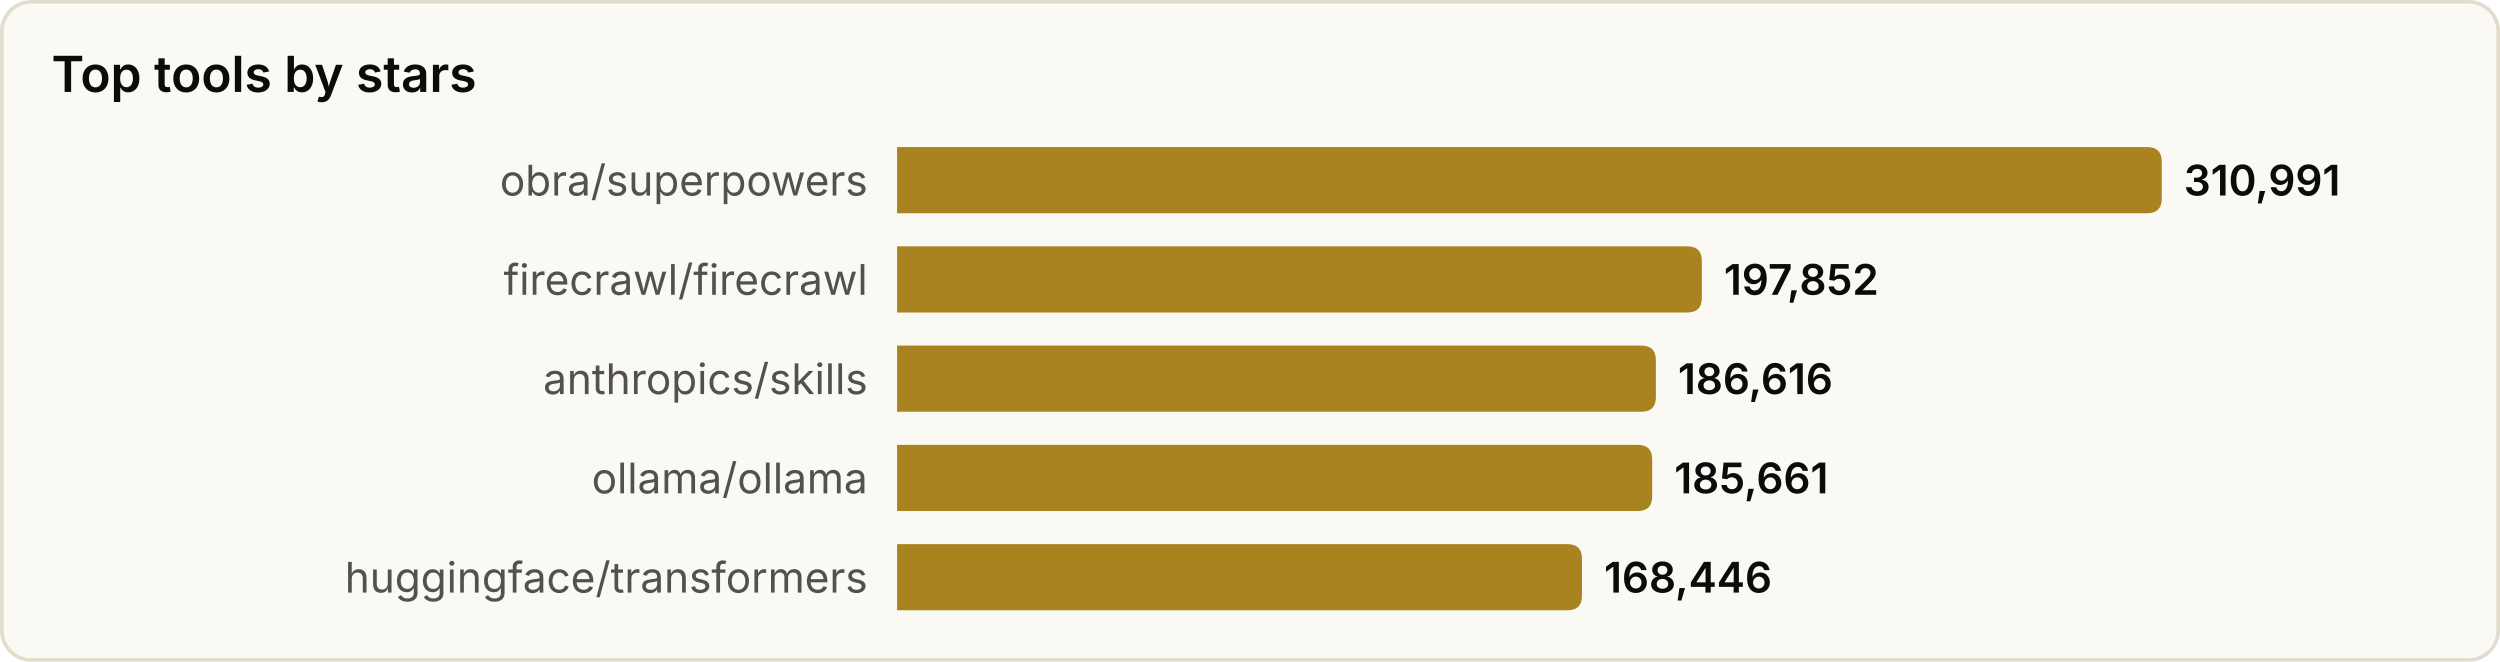
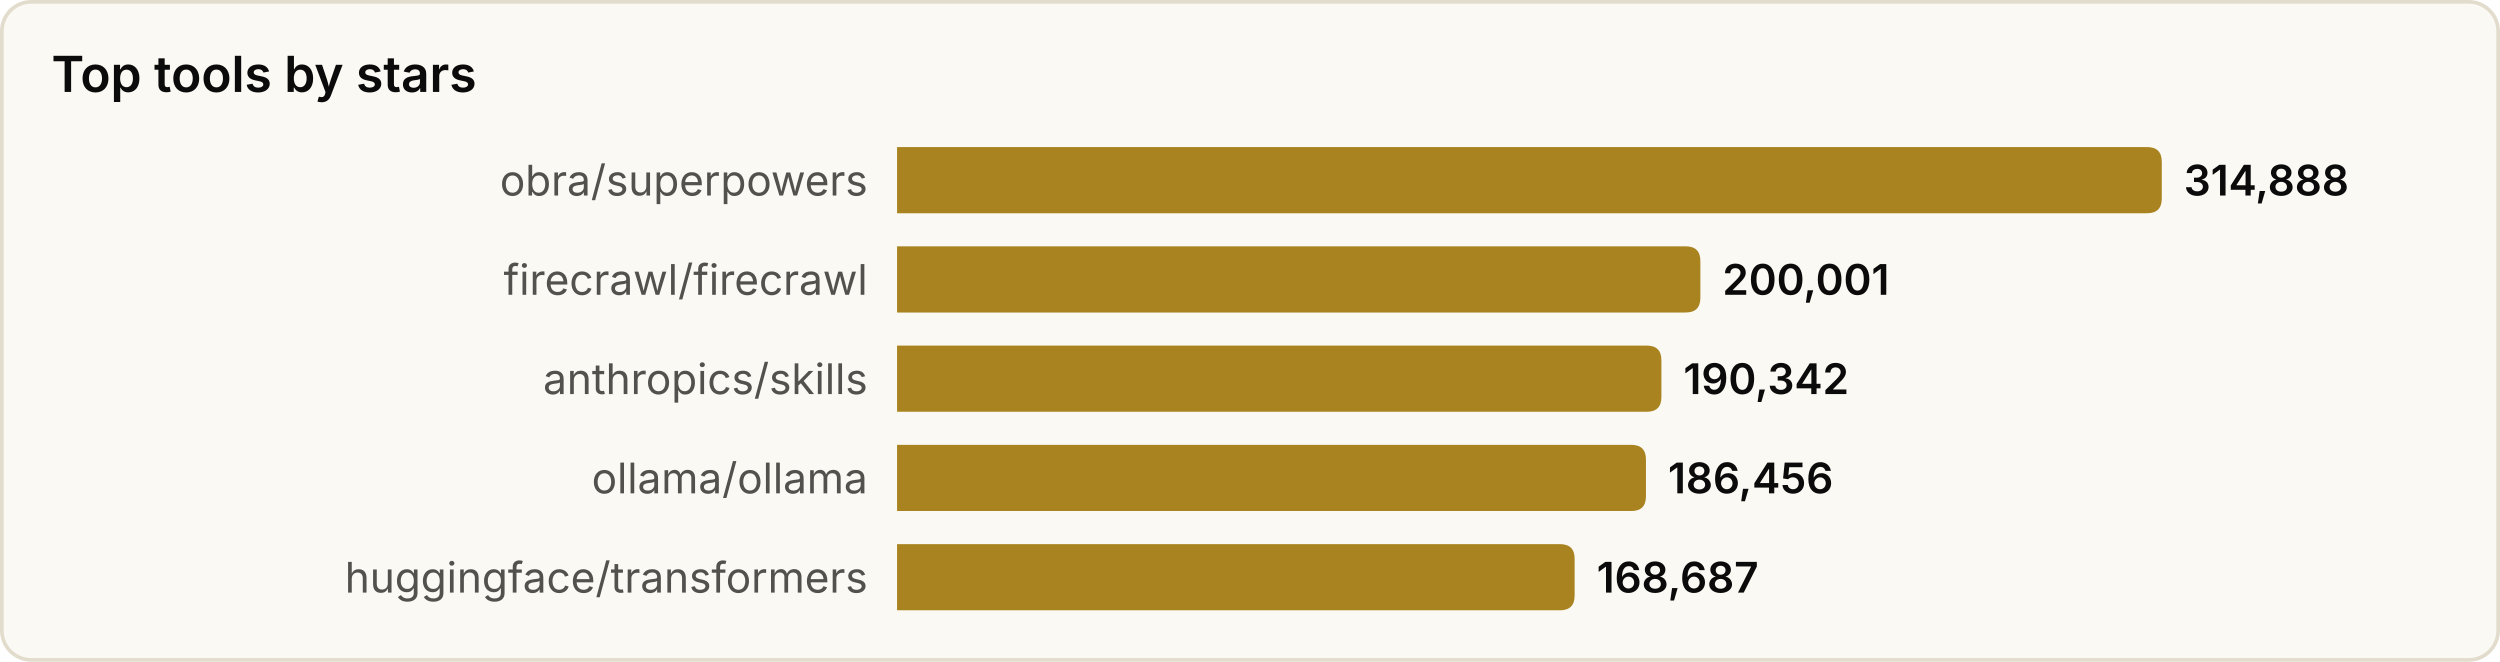
<svg xmlns="http://www.w3.org/2000/svg" width="680" height="180" viewBox="0 0 680 180" role="img" aria-label="Top tools by stars">
  <style>
text{font-family:system-ui,-apple-system,'Segoe UI',sans-serif}
.srf{fill:#fbf9f3;stroke:#e2dccd}.ttl{fill:#0b0b0b;font-size:13.5px;font-weight:600}
.lbl{fill:#52514e;font-size:11.5px}.val{fill:#0b0b0b;font-size:11.5px;font-weight:600}
.bar{fill:#a8831f}
@media(prefers-color-scheme:dark){
.srf{fill:#131826;stroke:#2a3145}.ttl{fill:#f2eee4}
.lbl{fill:#a9a69c}.val{fill:#f2eee4}.bar{fill:#d9b04a}
}
</style>
  <rect x="0.5" y="0.5" width="679" height="179" rx="8" class="srf" />
  <text x="14" y="25" class="ttl">Top tools by stars</text>
  <text x="236" y="49.0" class="lbl" text-anchor="end" dominant-baseline="central">obra/superpowers</text>
  <path d="M244,40 h340.0 q4,0 4,4 v10 q0,4 -4,4 h-340.0 z" class="bar" />
-   <text x="594.0" y="49.0" class="val" dominant-baseline="central">310,991</text>
+   <text x="594.0" y="49.0" class="val" dominant-baseline="central">314,888</text>
  <text x="236" y="76.0" class="lbl" text-anchor="end" dominant-baseline="central">firecrawl/firecrawl</text>
-   <path d="M244,67 h214.9 q4,0 4,4 v10 q0,4 -4,4 h-214.9 z" class="bar" />
-   <text x="468.9" y="76.0" class="val" dominant-baseline="central">197,852</text>
+   <path d="M244,67 h214.5 q4,0 4,4 v10 q0,4 -4,4 h-214.5 z" class="bar" />
+   <text x="468.5" y="76.0" class="val" dominant-baseline="central">200,001</text>
  <text x="236" y="103.0" class="lbl" text-anchor="end" dominant-baseline="central">anthropics/skills</text>
-   <path d="M244,94 h202.4 q4,0 4,4 v10 q0,4 -4,4 h-202.4 z" class="bar" />
-   <text x="456.4" y="103.0" class="val" dominant-baseline="central">186,616</text>
+   <path d="M244,94 h203.9 q4,0 4,4 v10 q0,4 -4,4 h-203.9 z" class="bar" />
+   <text x="457.9" y="103.0" class="val" dominant-baseline="central">190,342</text>
  <text x="236" y="130.0" class="lbl" text-anchor="end" dominant-baseline="central">ollama/ollama</text>
-   <path d="M244,121 h201.4 q4,0 4,4 v10 q0,4 -4,4 h-201.4 z" class="bar" />
-   <text x="455.4" y="130.0" class="val" dominant-baseline="central">185,661</text>
+   <path d="M244,121 h199.7 q4,0 4,4 v10 q0,4 -4,4 h-199.7 z" class="bar" />
+   <text x="453.7" y="130.0" class="val" dominant-baseline="central">186,456</text>
  <text x="236" y="157.0" class="lbl" text-anchor="end" dominant-baseline="central">huggingface/transformers</text>
-   <path d="M244,148 h182.3 q4,0 4,4 v10 q0,4 -4,4 h-182.3 z" class="bar" />
-   <text x="436.3" y="157.0" class="val" dominant-baseline="central">168,446</text>
+   <path d="M244,148 h180.3 q4,0 4,4 v10 q0,4 -4,4 h-180.3 z" class="bar" />
+   <text x="434.3" y="157.0" class="val" dominant-baseline="central">168,687</text>
</svg>
